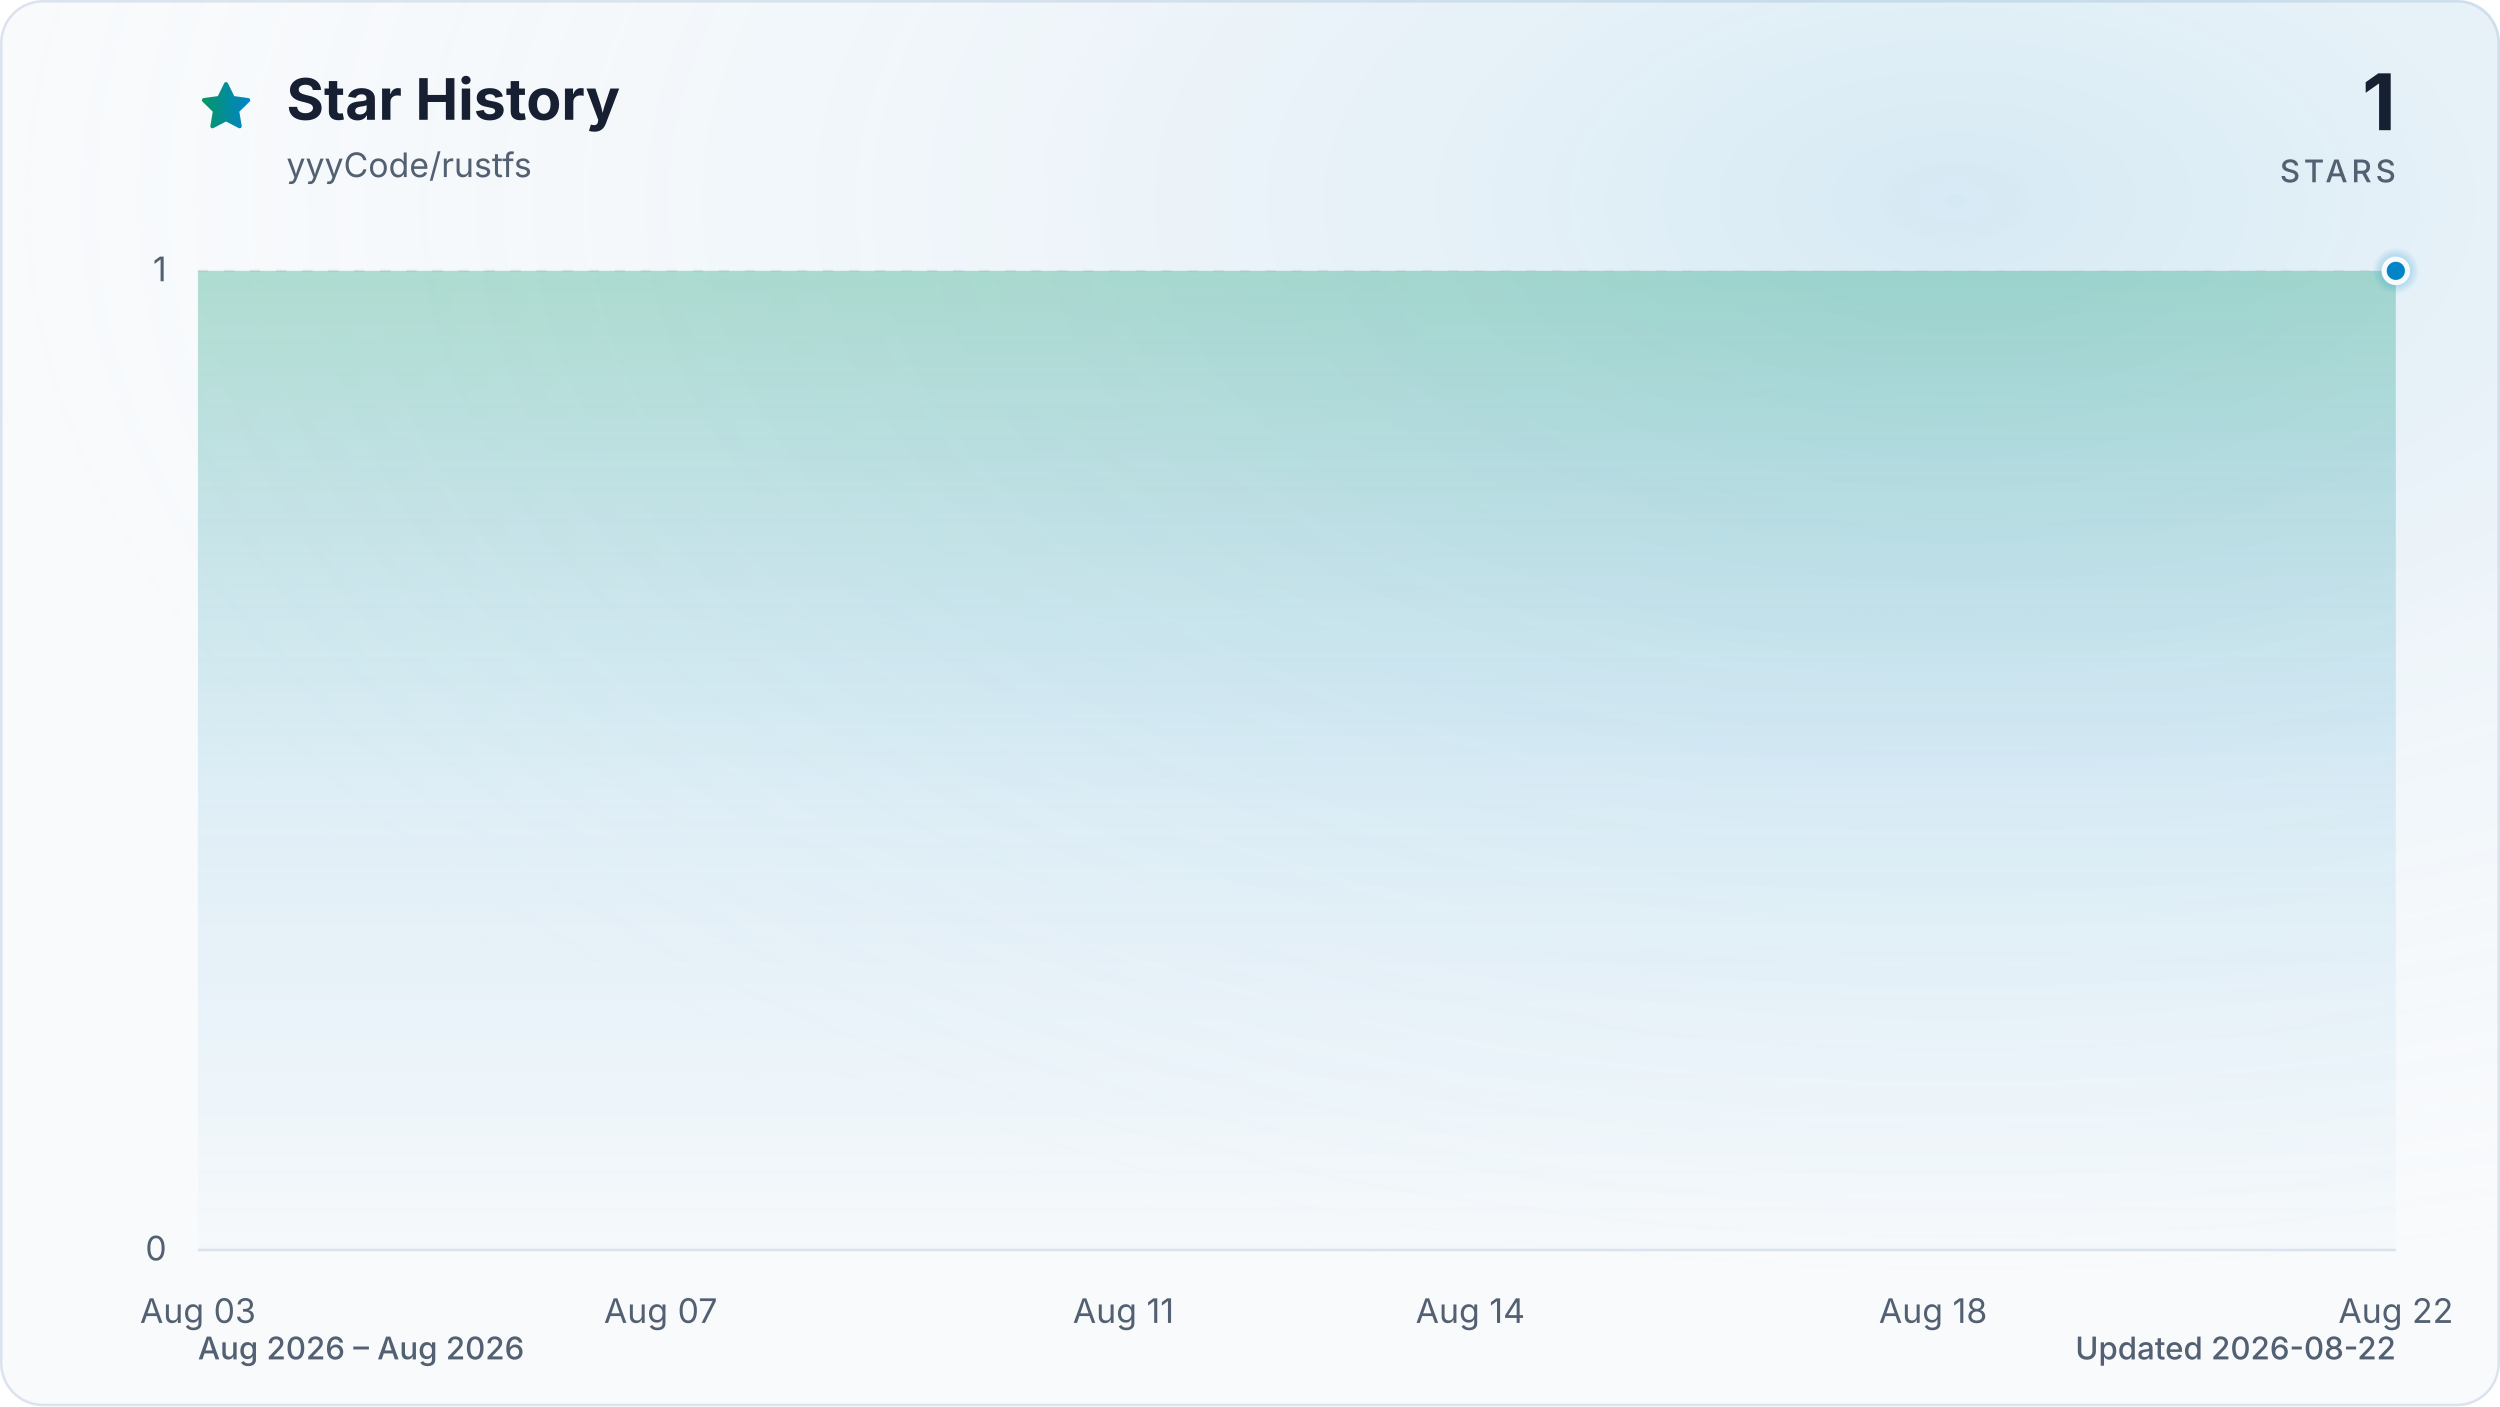
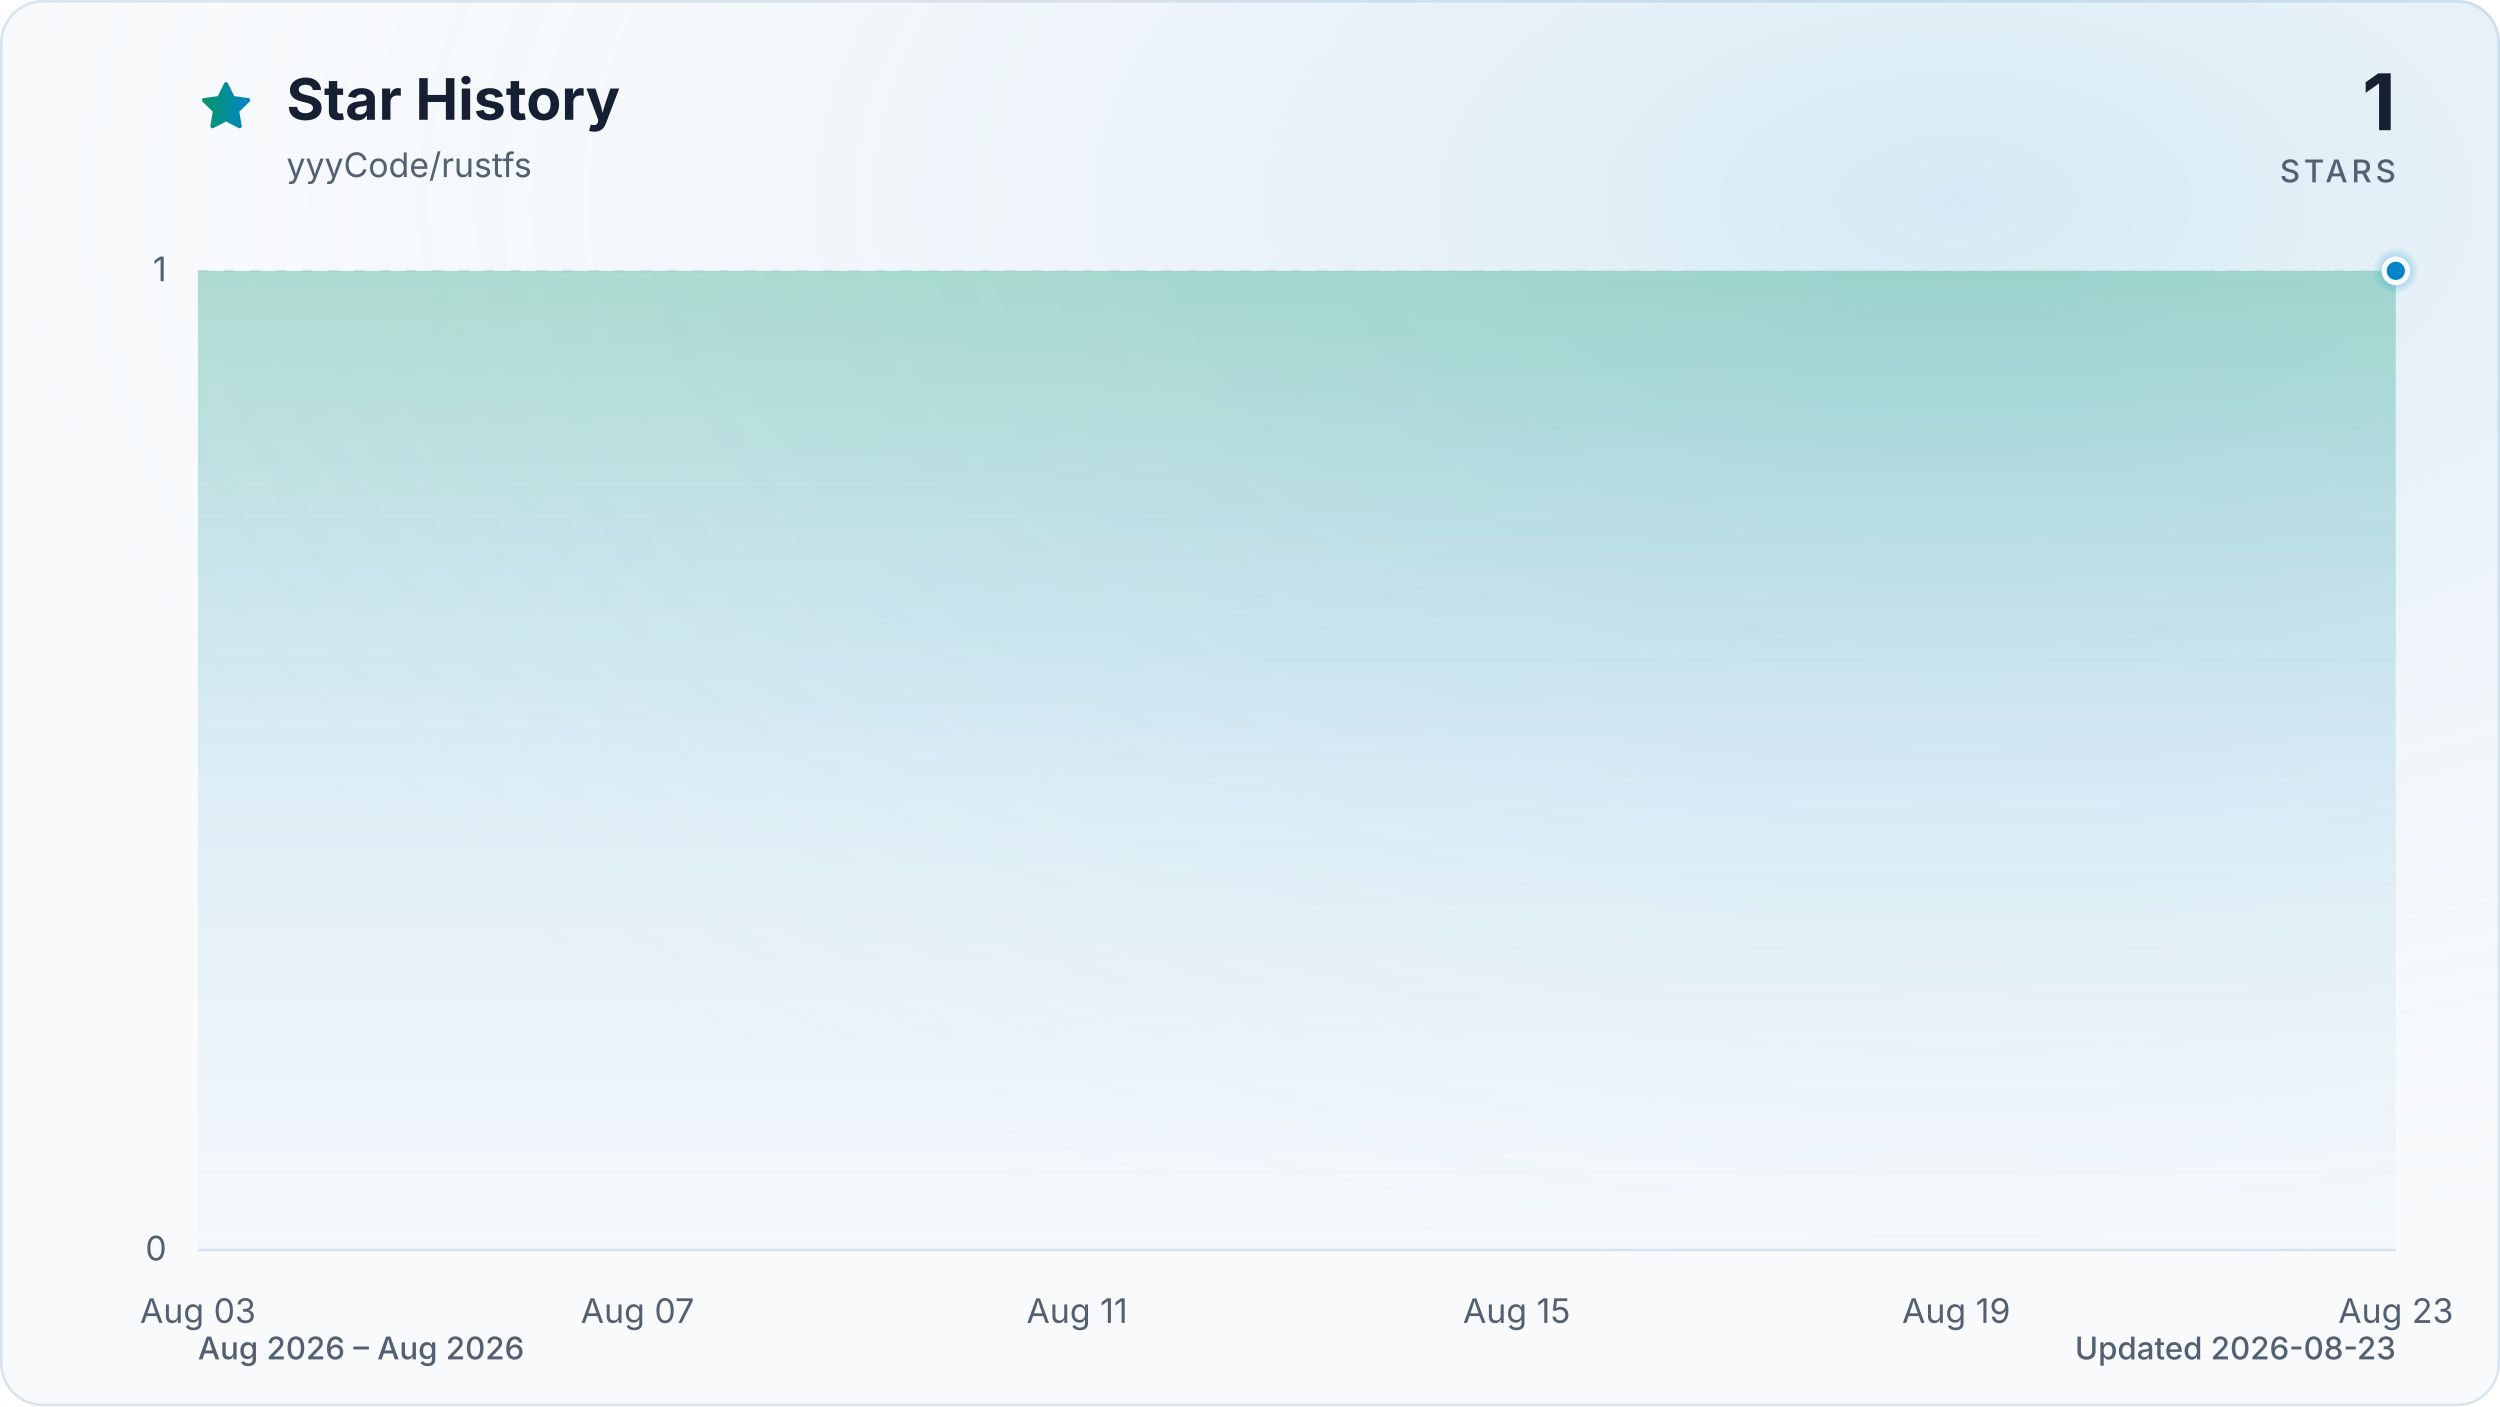
<svg xmlns="http://www.w3.org/2000/svg" viewBox="0 0 960 540" role="img" aria-labelledby="title description" data-style="gradient" data-variant="glow" data-animated="true">
  <defs>
    <linearGradient id="trend" x1="0" y1="0" x2="1" y2="0">
      <stop offset="0%" stop-color="#059669" />
      <stop offset="100%" stop-color="#0284c7" />
    </linearGradient>
    <linearGradient id="area" x1="0" y1="0" x2="0" y2="1">
      <stop offset="0%" stop-color="#059669" stop-opacity="0.30" />
      <stop offset="55%" stop-color="#0284c7" stop-opacity="0.10" />
      <stop offset="100%" stop-color="#0284c7" stop-opacity="0.01" />
    </linearGradient>
    <radialGradient id="marker-halo" cx="50%" cy="50%" r="50%">
      <stop offset="0%" stop-color="#0284c7" stop-opacity="0.55" />
      <stop offset="100%" stop-color="#0284c7" stop-opacity="0" />
    </radialGradient>
    <radialGradient id="surface-glow" cx="78%" cy="14%" r="80%">
      <stop offset="0%" stop-color="#0284c7" stop-opacity="0.14" />
      <stop offset="100%" stop-color="#f8fafc" stop-opacity="0" />
    </radialGradient>
    <filter id="trend-glow" x="-20%" y="-20%" width="140%" height="140%">
      <feGaussianBlur stdDeviation="7" />
    </filter>
  </defs>
  <style>
.trend-enter{transform-box:fill-box;transform-origin:center;animation:trend-enter 520ms cubic-bezier(0.16,1,0.3,1)}
.marker-enter{transform-box:fill-box;transform-origin:center;animation:marker-enter 320ms cubic-bezier(0.16,1,0.3,1) 200ms both}
.marker-pulse{transform-box:fill-box;transform-origin:center;animation:marker-pulse 2.6s ease-out infinite}
@keyframes trend-enter{from{opacity:.35;transform:translateY(10px)}to{opacity:1;transform:translateY(0)}}
@keyframes marker-enter{from{opacity:0;transform:scale(.4)}to{opacity:1;transform:scale(1)}}
@keyframes marker-pulse{0%{opacity:.5;transform:scale(.7)}70%,100%{opacity:0;transform:scale(2.1)}}
@media (prefers-reduced-motion:reduce){.trend-enter,.marker-enter,.marker-pulse{animation:none!important}}
@media (prefers-reduced-motion:reduce){.marker-pulse{opacity:0}}
</style>
  <rect x="0.5" y="0.5" width="959" height="539" fill="#f8fafc" stroke="#dbe4ee" stroke-width="1" rx="16" />
  <rect width="960" height="540" fill="url(#surface-glow)" rx="16" />
  <path d="M12 2.6l2.9 5.9 6.5.9-4.7 4.6 1.1 6.5-5.8-3-5.8 3 1.1-6.5-4.7-4.6 6.5-.9L12 2.6Z" transform="translate(76 30) scale(.9)" fill="url(#trend)" stroke="url(#trend)" stroke-width="1.8" stroke-linejoin="round" aria-hidden="true" />
  <text x="110" y="46" fill="#172033" font-family="ui-sans-serif, system-ui, -apple-system, BlinkMacSystemFont, 'Segoe UI', sans-serif" font-size="22" font-weight="700">Star History</text>
  <text x="110" y="68" fill="#526072" font-family="ui-sans-serif, system-ui, -apple-system, BlinkMacSystemFont, 'Segoe UI', sans-serif" font-size="13">yyyCode/rustfs</text>
  <text x="920" y="50" fill="#172033" font-family="ui-sans-serif, system-ui, -apple-system, BlinkMacSystemFont, 'Segoe UI', sans-serif" font-size="30" font-weight="700" text-anchor="end">1</text>
  <text x="920" y="70" fill="#526072" font-family="ui-sans-serif, system-ui, -apple-system, BlinkMacSystemFont, 'Segoe UI', sans-serif" font-size="12" font-weight="500" letter-spacing="1.5" text-anchor="end">STARS</text>
  <line x1="76" y1="480.0" x2="920" y2="480.0" stroke="#dbe4ee" stroke-width="1" stroke-dasharray="0" opacity="1" />
  <text x="64" y="484.0" fill="#526072" font-family="ui-sans-serif, system-ui, -apple-system, BlinkMacSystemFont, 'Segoe UI', sans-serif" font-size="13" text-anchor="end">0</text>
  <line x1="76" y1="104.0" x2="920" y2="104.0" stroke="#dbe4ee" stroke-width="1" stroke-dasharray="4 6" opacity="0.7" />
  <text x="64" y="108.0" fill="#526072" font-family="ui-sans-serif, system-ui, -apple-system, BlinkMacSystemFont, 'Segoe UI', sans-serif" font-size="13" text-anchor="end">1</text>
  <text x="76.0" y="508" fill="#526072" font-family="ui-sans-serif, system-ui, -apple-system, BlinkMacSystemFont, 'Segoe UI', sans-serif" font-size="13" text-anchor="middle">Aug 03</text>
-   <text x="253.7" y="508" fill="#526072" font-family="ui-sans-serif, system-ui, -apple-system, BlinkMacSystemFont, 'Segoe UI', sans-serif" font-size="13" text-anchor="middle">Aug 07</text>
-   <text x="431.4" y="508" fill="#526072" font-family="ui-sans-serif, system-ui, -apple-system, BlinkMacSystemFont, 'Segoe UI', sans-serif" font-size="13" text-anchor="middle">Aug 11</text>
-   <text x="564.6" y="508" fill="#526072" font-family="ui-sans-serif, system-ui, -apple-system, BlinkMacSystemFont, 'Segoe UI', sans-serif" font-size="13" text-anchor="middle">Aug 14</text>
-   <text x="742.3" y="508" fill="#526072" font-family="ui-sans-serif, system-ui, -apple-system, BlinkMacSystemFont, 'Segoe UI', sans-serif" font-size="13" text-anchor="middle">Aug 18</text>
-   <text x="920.0" y="508" fill="#526072" font-family="ui-sans-serif, system-ui, -apple-system, BlinkMacSystemFont, 'Segoe UI', sans-serif" font-size="13" text-anchor="middle">Aug 22</text>
+   <text x="244.8" y="508" fill="#526072" font-family="ui-sans-serif, system-ui, -apple-system, BlinkMacSystemFont, 'Segoe UI', sans-serif" font-size="13" text-anchor="middle">Aug 07</text>
+   <text x="413.6" y="508" fill="#526072" font-family="ui-sans-serif, system-ui, -apple-system, BlinkMacSystemFont, 'Segoe UI', sans-serif" font-size="13" text-anchor="middle">Aug 11</text>
+   <text x="582.4" y="508" fill="#526072" font-family="ui-sans-serif, system-ui, -apple-system, BlinkMacSystemFont, 'Segoe UI', sans-serif" font-size="13" text-anchor="middle">Aug 15</text>
+   <text x="751.2" y="508" fill="#526072" font-family="ui-sans-serif, system-ui, -apple-system, BlinkMacSystemFont, 'Segoe UI', sans-serif" font-size="13" text-anchor="middle">Aug 19</text>
+   <text x="920.0" y="508" fill="#526072" font-family="ui-sans-serif, system-ui, -apple-system, BlinkMacSystemFont, 'Segoe UI', sans-serif" font-size="13" text-anchor="middle">Aug 23</text>
  <g class="trend-enter">
-     <path d="M 76.0 104.0 C 90.8 104.0, 105.6 104.0, 120.4 104.0 C 135.2 104.0, 150.0 104.0, 164.8 104.0 C 179.6 104.0, 194.5 104.0, 209.3 104.0 C 224.1 104.0, 238.9 104.0, 253.7 104.0 C 268.5 104.0, 283.3 104.0, 298.1 104.0 C 312.9 104.0, 327.7 104.0, 342.5 104.0 C 357.3 104.0, 372.1 104.0, 386.9 104.0 C 401.8 104.0, 416.6 104.0, 431.4 104.0 C 446.2 104.0, 461.0 104.0, 475.8 104.0 C 490.6 104.0, 505.4 104.0, 520.2 104.0 C 535.0 104.0, 549.8 104.0, 564.6 104.0 C 579.4 104.0, 594.2 104.0, 609.1 104.0 C 623.9 104.0, 638.7 104.0, 653.5 104.0 C 668.3 104.0, 683.1 104.0, 697.9 104.0 C 712.7 104.0, 727.5 104.0, 742.3 104.0 C 757.1 104.0, 771.9 104.0, 786.7 104.0 C 801.5 104.0, 816.4 104.0, 831.2 104.0 C 846.0 104.0, 860.8 104.0, 875.6 104.0 C 890.4 104.0, 905.2 104.0, 920.0 104.0 L 920.0 480.0 L 76.0 480.0 Z" fill="url(#area)" />
-     <path d="M 76.0 104.0 C 90.8 104.0, 105.6 104.0, 120.4 104.0 C 135.2 104.0, 150.0 104.0, 164.8 104.0 C 179.6 104.0, 194.5 104.0, 209.3 104.0 C 224.1 104.0, 238.9 104.0, 253.7 104.0 C 268.5 104.0, 283.3 104.0, 298.1 104.0 C 312.9 104.0, 327.7 104.0, 342.5 104.0 C 357.3 104.0, 372.1 104.0, 386.9 104.0 C 401.8 104.0, 416.6 104.0, 431.4 104.0 C 446.2 104.0, 461.0 104.0, 475.8 104.0 C 490.6 104.0, 505.4 104.0, 520.2 104.0 C 535.0 104.0, 549.8 104.0, 564.6 104.0 C 579.4 104.0, 594.2 104.0, 609.1 104.0 C 623.9 104.0, 638.7 104.0, 653.5 104.0 C 668.3 104.0, 683.1 104.0, 697.9 104.0 C 712.7 104.0, 727.5 104.0, 742.3 104.0 C 757.1 104.0, 771.9 104.0, 786.7 104.0 C 801.5 104.0, 816.4 104.0, 831.2 104.0 C 846.0 104.0, 860.8 104.0, 875.6 104.0 C 890.4 104.0, 905.2 104.0, 920.0 104.0" fill="none" stroke="url(#trend)" stroke-width="12" stroke-linecap="round" stroke-linejoin="round" opacity="0.16" filter="url(#trend-glow)" />
-     <path d="M 76.0 104.0 C 90.8 104.0, 105.6 104.0, 120.4 104.0 C 135.2 104.0, 150.0 104.0, 164.8 104.0 C 179.6 104.0, 194.5 104.0, 209.3 104.0 C 224.1 104.0, 238.9 104.0, 253.7 104.0 C 268.5 104.0, 283.3 104.0, 298.1 104.0 C 312.9 104.0, 327.7 104.0, 342.5 104.0 C 357.3 104.0, 372.1 104.0, 386.9 104.0 C 401.8 104.0, 416.6 104.0, 431.4 104.0 C 446.2 104.0, 461.0 104.0, 475.8 104.0 C 490.6 104.0, 505.4 104.0, 520.2 104.0 C 535.0 104.0, 549.8 104.0, 564.6 104.0 C 579.4 104.0, 594.2 104.0, 609.1 104.0 C 623.9 104.0, 638.7 104.0, 653.5 104.0 C 668.3 104.0, 683.1 104.0, 697.9 104.0 C 712.7 104.0, 727.5 104.0, 742.3 104.0 C 757.1 104.0, 771.9 104.0, 786.7 104.0 C 801.5 104.0, 816.4 104.0, 831.2 104.0 C 846.0 104.0, 860.8 104.0, 875.6 104.0 C 890.4 104.0, 905.2 104.0, 920.0 104.0" fill="none" stroke="url(#trend)" stroke-width="3" stroke-linecap="round" stroke-linejoin="round" />
+     <path d="M 76.0 104.0 C 90.1 104.0, 104.1 104.0, 118.2 104.0 C 132.3 104.0, 146.3 104.0, 160.4 104.0 C 174.5 104.0, 188.5 104.0, 202.6 104.0 C 216.7 104.0, 230.7 104.0, 244.8 104.0 C 258.9 104.0, 272.9 104.0, 287.0 104.0 C 301.1 104.0, 315.1 104.0, 329.2 104.0 C 343.3 104.0, 357.3 104.0, 371.4 104.0 C 385.5 104.0, 399.5 104.0, 413.6 104.0 C 427.7 104.0, 441.7 104.0, 455.8 104.0 C 469.9 104.0, 483.9 104.0, 498.0 104.0 C 512.1 104.0, 526.1 104.0, 540.2 104.0 C 554.3 104.0, 568.3 104.0, 582.4 104.0 C 596.5 104.0, 610.5 104.0, 624.6 104.0 C 638.7 104.0, 652.7 104.0, 666.8 104.0 C 680.9 104.0, 694.9 104.0, 709.0 104.0 C 723.1 104.0, 737.1 104.0, 751.2 104.0 C 765.3 104.0, 779.3 104.0, 793.4 104.0 C 807.5 104.0, 821.5 104.0, 835.6 104.0 C 849.7 104.0, 863.7 104.0, 877.8 104.0 C 891.9 104.0, 905.9 104.0, 920.0 104.0 L 920.0 480.0 L 76.0 480.0 Z" fill="url(#area)" />
+     <path d="M 76.0 104.0 C 90.1 104.0, 104.1 104.0, 118.2 104.0 C 132.3 104.0, 146.3 104.0, 160.4 104.0 C 174.5 104.0, 188.5 104.0, 202.6 104.0 C 216.7 104.0, 230.7 104.0, 244.8 104.0 C 258.9 104.0, 272.9 104.0, 287.0 104.0 C 301.1 104.0, 315.1 104.0, 329.2 104.0 C 343.3 104.0, 357.3 104.0, 371.4 104.0 C 385.5 104.0, 399.5 104.0, 413.6 104.0 C 427.7 104.0, 441.7 104.0, 455.8 104.0 C 469.9 104.0, 483.9 104.0, 498.0 104.0 C 512.1 104.0, 526.1 104.0, 540.2 104.0 C 554.3 104.0, 568.3 104.0, 582.4 104.0 C 596.5 104.0, 610.5 104.0, 624.6 104.0 C 638.7 104.0, 652.7 104.0, 666.8 104.0 C 680.9 104.0, 694.9 104.0, 709.0 104.0 C 723.1 104.0, 737.1 104.0, 751.2 104.0 C 765.3 104.0, 779.3 104.0, 793.4 104.0 C 807.5 104.0, 821.5 104.0, 835.6 104.0 C 849.7 104.0, 863.7 104.0, 877.8 104.0 C 891.9 104.0, 905.9 104.0, 920.0 104.0" fill="none" stroke="url(#trend)" stroke-width="12" stroke-linecap="round" stroke-linejoin="round" opacity="0.16" filter="url(#trend-glow)" />
+     <path d="M 76.0 104.0 C 90.1 104.0, 104.1 104.0, 118.2 104.0 C 132.3 104.0, 146.3 104.0, 160.4 104.0 C 174.5 104.0, 188.5 104.0, 202.6 104.0 C 216.7 104.0, 230.7 104.0, 244.8 104.0 C 258.9 104.0, 272.9 104.0, 287.0 104.0 C 301.1 104.0, 315.1 104.0, 329.2 104.0 C 343.3 104.0, 357.3 104.0, 371.4 104.0 C 385.5 104.0, 399.5 104.0, 413.6 104.0 C 427.7 104.0, 441.7 104.0, 455.8 104.0 C 469.9 104.0, 483.9 104.0, 498.0 104.0 C 512.1 104.0, 526.1 104.0, 540.2 104.0 C 554.3 104.0, 568.3 104.0, 582.4 104.0 C 596.5 104.0, 610.5 104.0, 624.6 104.0 C 638.7 104.0, 652.7 104.0, 666.8 104.0 C 680.9 104.0, 694.9 104.0, 709.0 104.0 C 723.1 104.0, 737.1 104.0, 751.2 104.0 C 765.3 104.0, 779.3 104.0, 793.4 104.0 C 807.5 104.0, 821.5 104.0, 835.6 104.0 C 849.7 104.0, 863.7 104.0, 877.8 104.0 C 891.9 104.0, 905.9 104.0, 920.0 104.0" fill="none" stroke="url(#trend)" stroke-width="3" stroke-linecap="round" stroke-linejoin="round" />
  </g>
  <g class="marker-enter">
    <circle class="marker-pulse" cx="920.0" cy="104.0" r="9" fill="url(#marker-halo)" />
    <circle cx="920.0" cy="104.0" r="4.5" fill="#0284c7" stroke="#f8fafc" stroke-width="2" />
  </g>
  <text x="76" y="522" fill="#526072" font-family="ui-sans-serif, system-ui, -apple-system, BlinkMacSystemFont, 'Segoe UI', sans-serif" font-size="12" font-weight="500">Aug 2026 – Aug 2026</text>
-   <text x="920" y="522" fill="#526072" font-family="ui-sans-serif, system-ui, -apple-system, BlinkMacSystemFont, 'Segoe UI', sans-serif" font-size="12" font-weight="500" text-anchor="end">Updated 2026-08-22</text>
+   <text x="920" y="522" fill="#526072" font-family="ui-sans-serif, system-ui, -apple-system, BlinkMacSystemFont, 'Segoe UI', sans-serif" font-size="12" font-weight="500" text-anchor="end">Updated 2026-08-23</text>
</svg>
